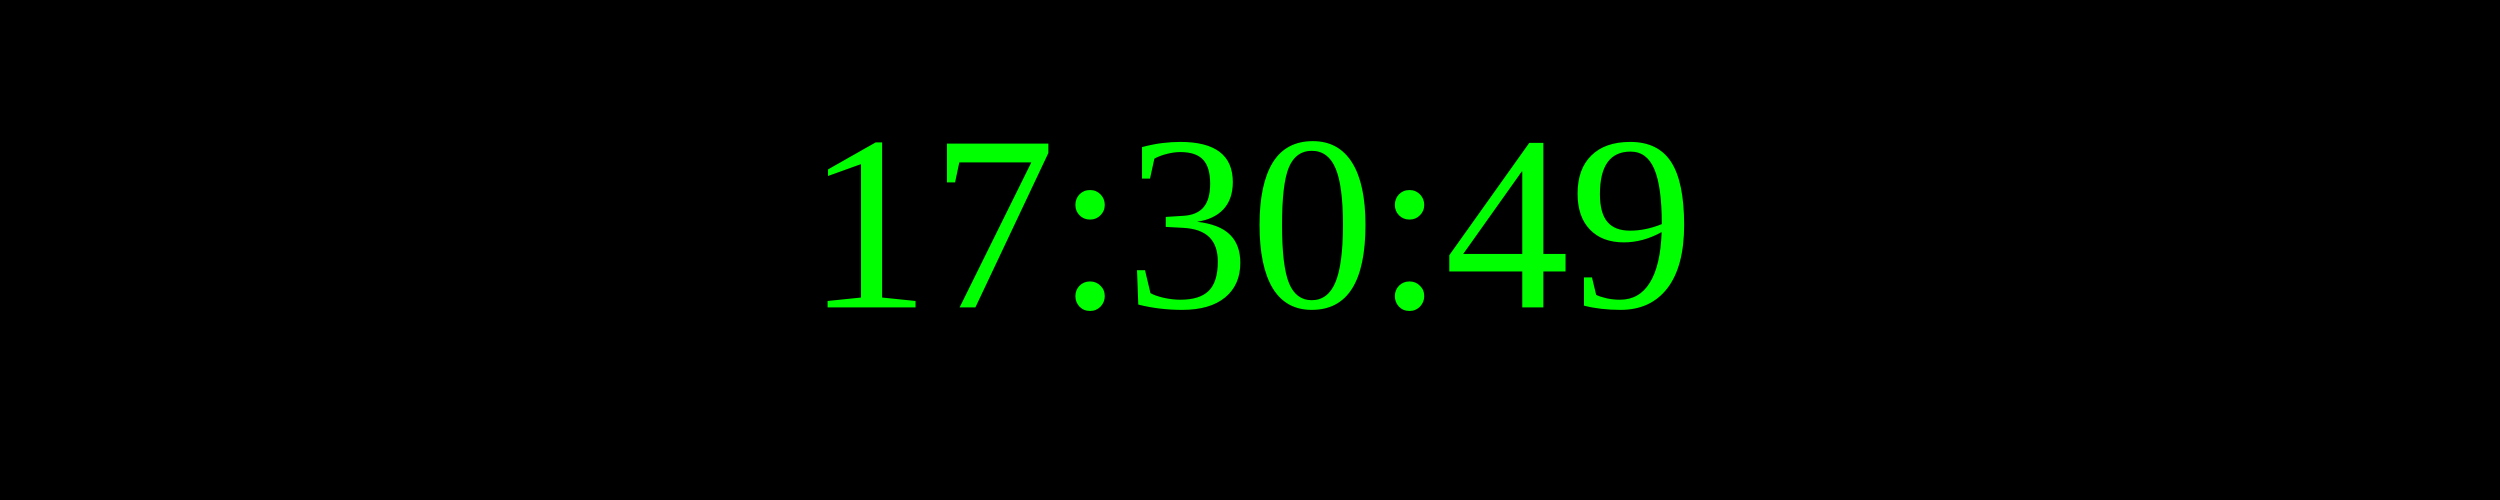
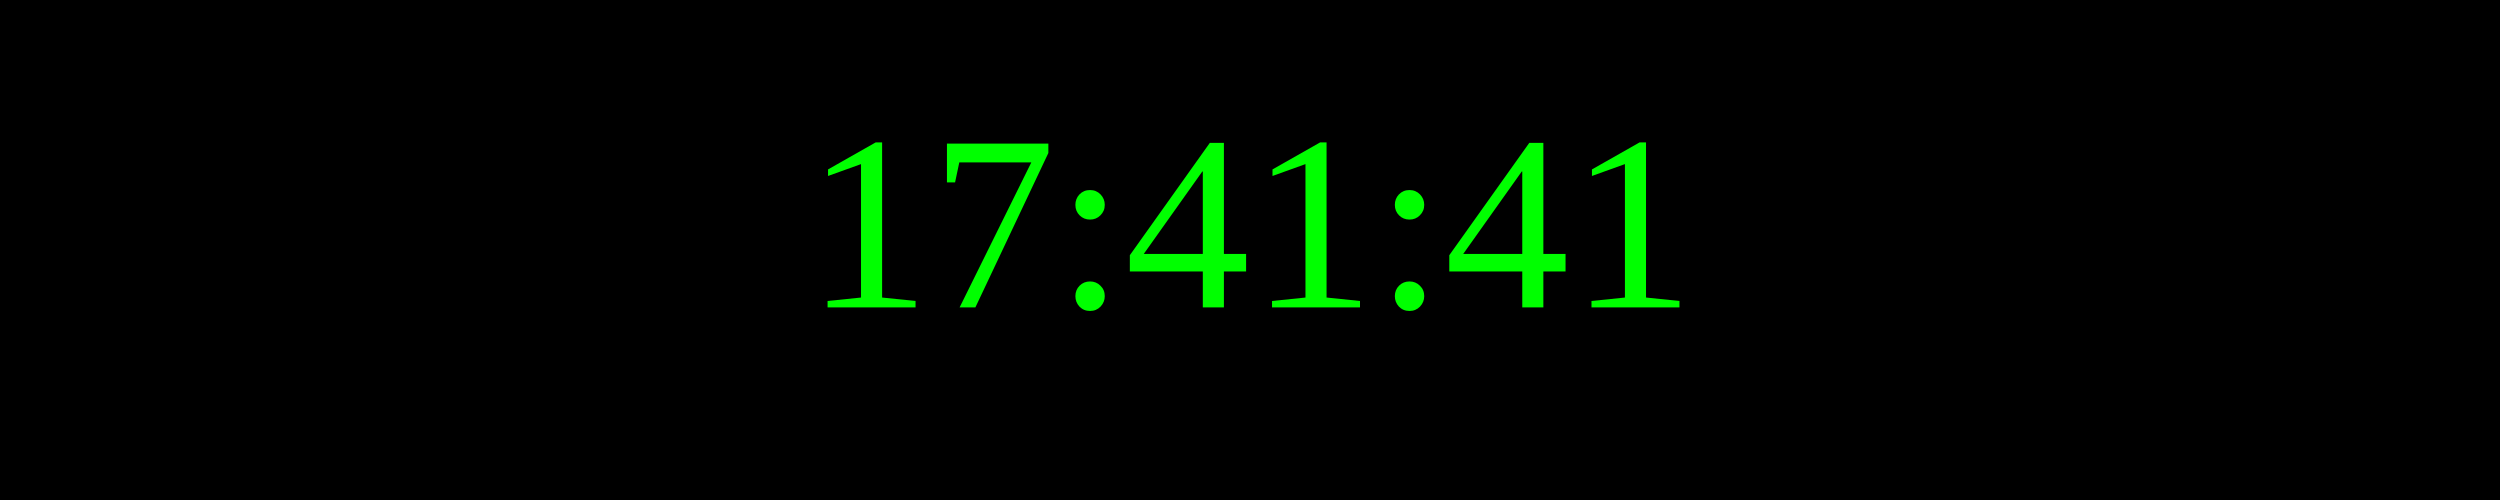
<svg xmlns="http://www.w3.org/2000/svg" width="250" height="50">
  <rect width="100%" height="100%" fill="black" />
  <text x="50%" y="50%" font-size="25" fill="lime" text-anchor="middle" dominant-baseline="middle">
- 17:30:49
+ 17:41:41
</text>
</svg>
